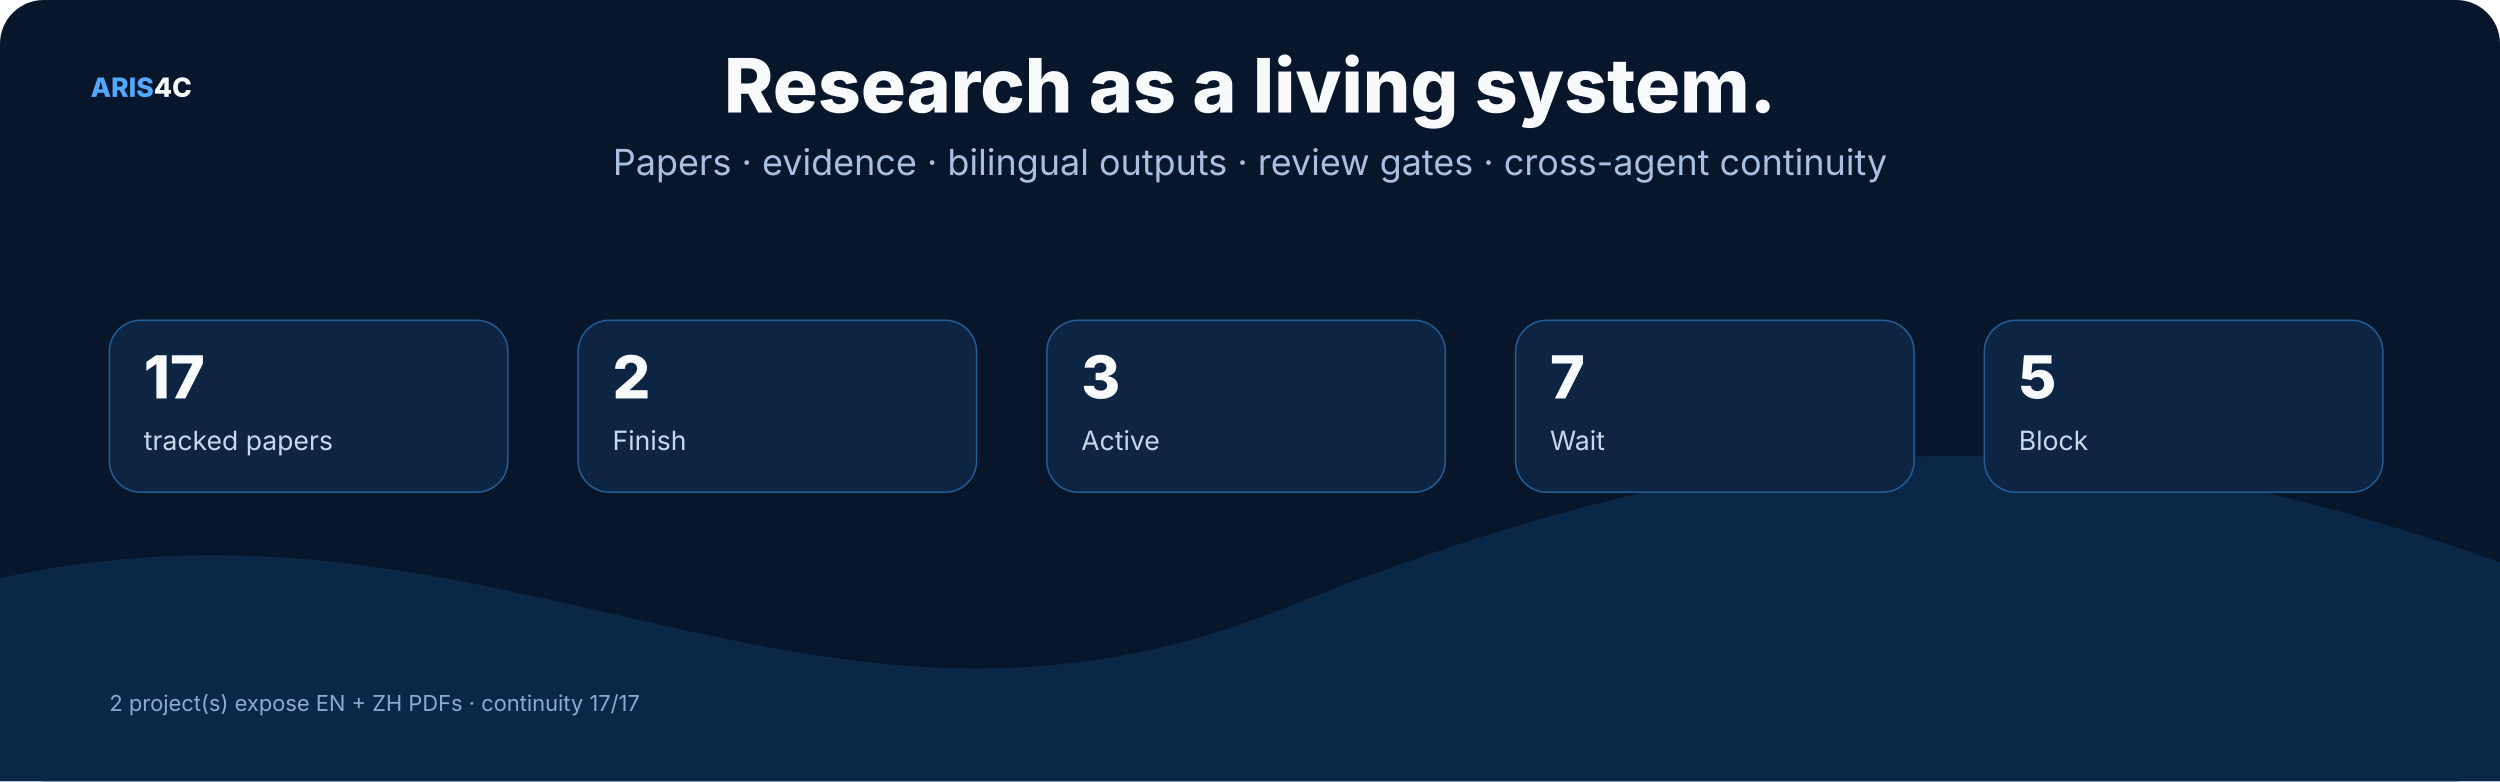
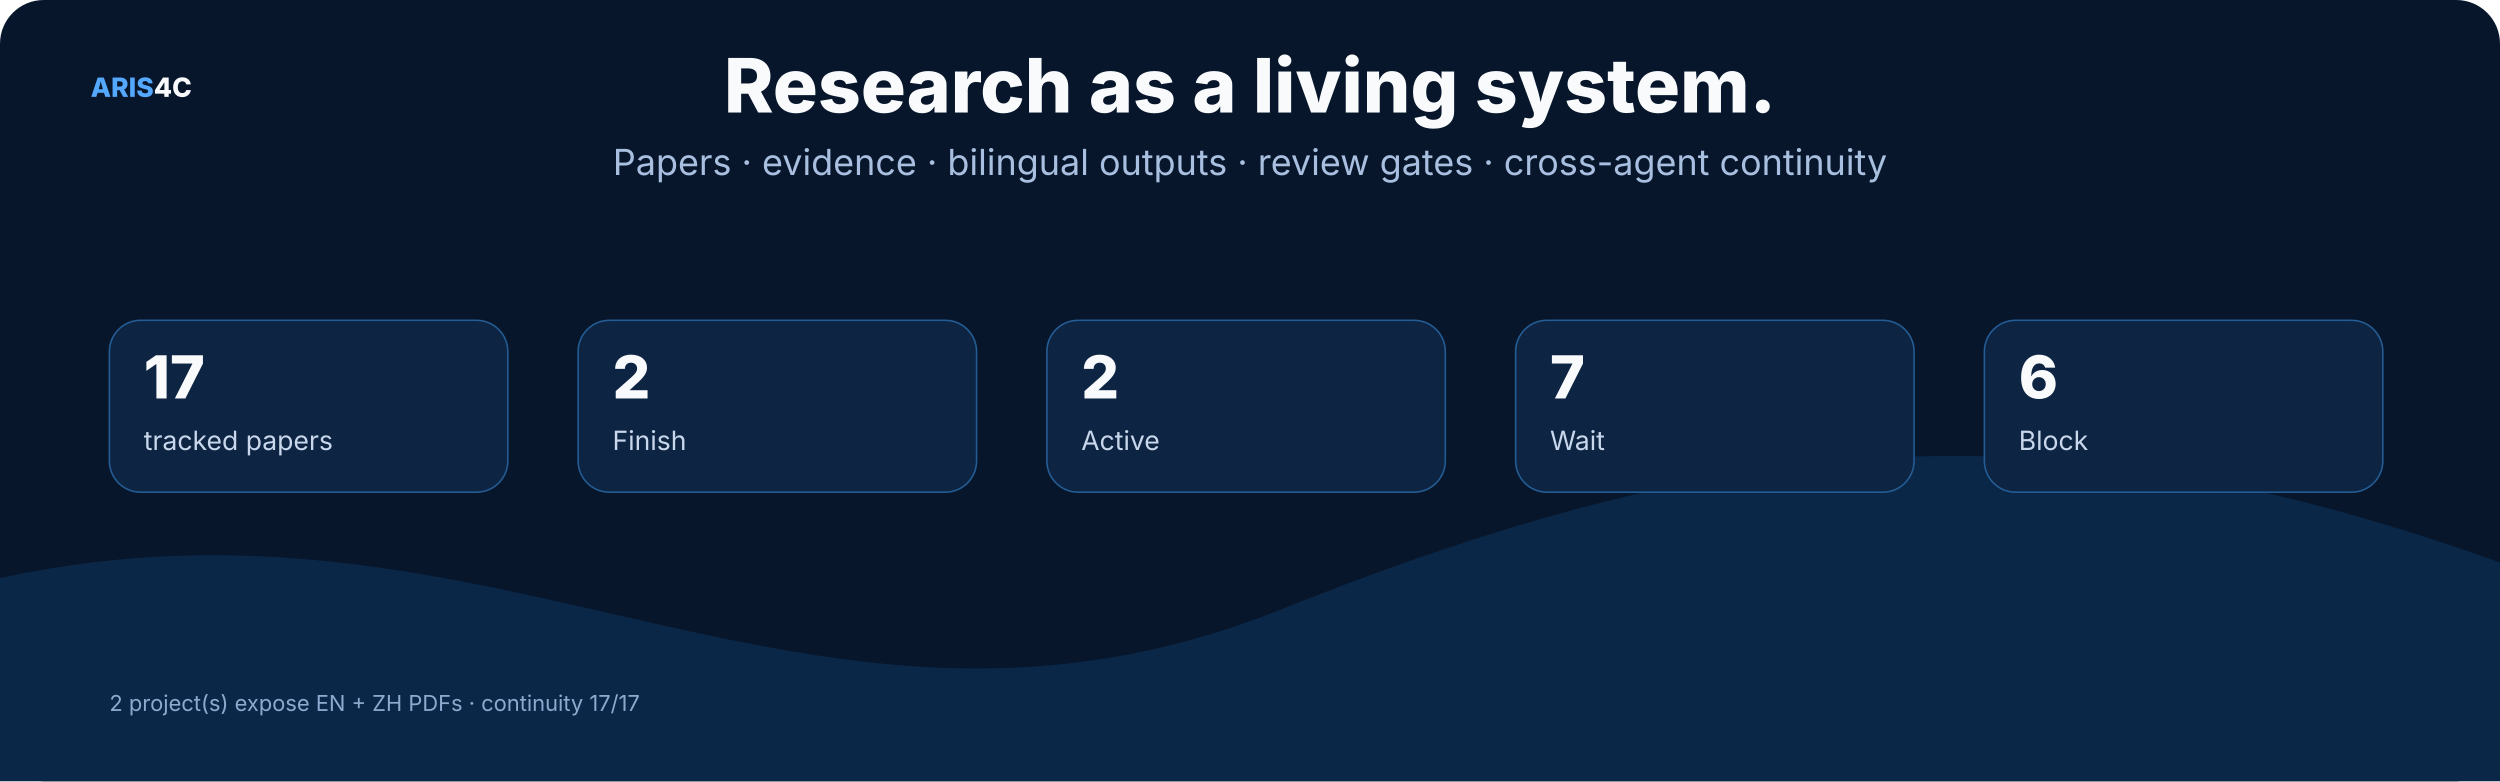
<svg xmlns="http://www.w3.org/2000/svg" width="1600" height="500" viewBox="0 0 1600 500" role="img">
  <rect width="1600" height="500" rx="28" fill="#07162b" />
  <style>text{font-family:Inter,"Noto Sans SC","Microsoft YaHei","PingFang SC",system-ui,sans-serif}.t{font-size:48px;font-weight:800;fill:#f8fafc}.s{font-size:23px;fill:#a9bfe0}.h{font-size:25px;font-weight:750;fill:#f8fafc}.b{font-size:17px;fill:#c8d7ec}.m{font-size:14px;fill:#8da9ce}.k{font-size:16px;font-weight:700;fill:#66e7a4}.n{font-size:17px;font-weight:800;fill:#54a9ff}.metric{font-size:38px;font-weight:800;fill:#f8fafc}</style>
  <text x="58" y="62" class="n">ARIS<tspan fill="#f8fafc">4C</tspan>
  </text>
  <text x="800.0" y="72" text-anchor="middle" class="t">Research as a living system.</text>
  <text x="800.0" y="112" text-anchor="middle" class="s">Papers · evidence · bilingual outputs · review gates · cross-agent continuity</text>
  <path d="M0 370 C320 300 520 510 820 390 S1320 260 1600 360 V500 H0 Z" fill="#0b2748" />
  <rect x="70" y="205" width="255" height="110" rx="20" fill="#0d2442" stroke="#245d95" />
  <text x="92" y="255" class="metric">17</text>
  <text x="92" y="288" class="b">tracked papers</text>
  <rect x="370" y="205" width="255" height="110" rx="20" fill="#0d2442" stroke="#245d95" />
  <text x="392" y="255" class="metric">2</text>
  <text x="392" y="288" class="b">Finish</text>
  <rect x="670" y="205" width="255" height="110" rx="20" fill="#0d2442" stroke="#245d95" />
-   <text x="692" y="255" class="metric">3</text>
+   <text x="692" y="255" class="metric">2</text>
  <text x="692" y="288" class="b">Active</text>
  <rect x="970" y="205" width="255" height="110" rx="20" fill="#0d2442" stroke="#245d95" />
  <text x="992" y="255" class="metric">7</text>
  <text x="992" y="288" class="b">Wait</text>
  <rect x="1270" y="205" width="255" height="110" rx="20" fill="#0d2442" stroke="#245d95" />
-   <text x="1292" y="255" class="metric">5</text>
+   <text x="1292" y="255" class="metric">6</text>
  <text x="1292" y="288" class="b">Block</text>
  <text x="70" y="455" class="m">2 project(s) expose EN + ZH PDFs · continuity 17/17</text>
</svg>
